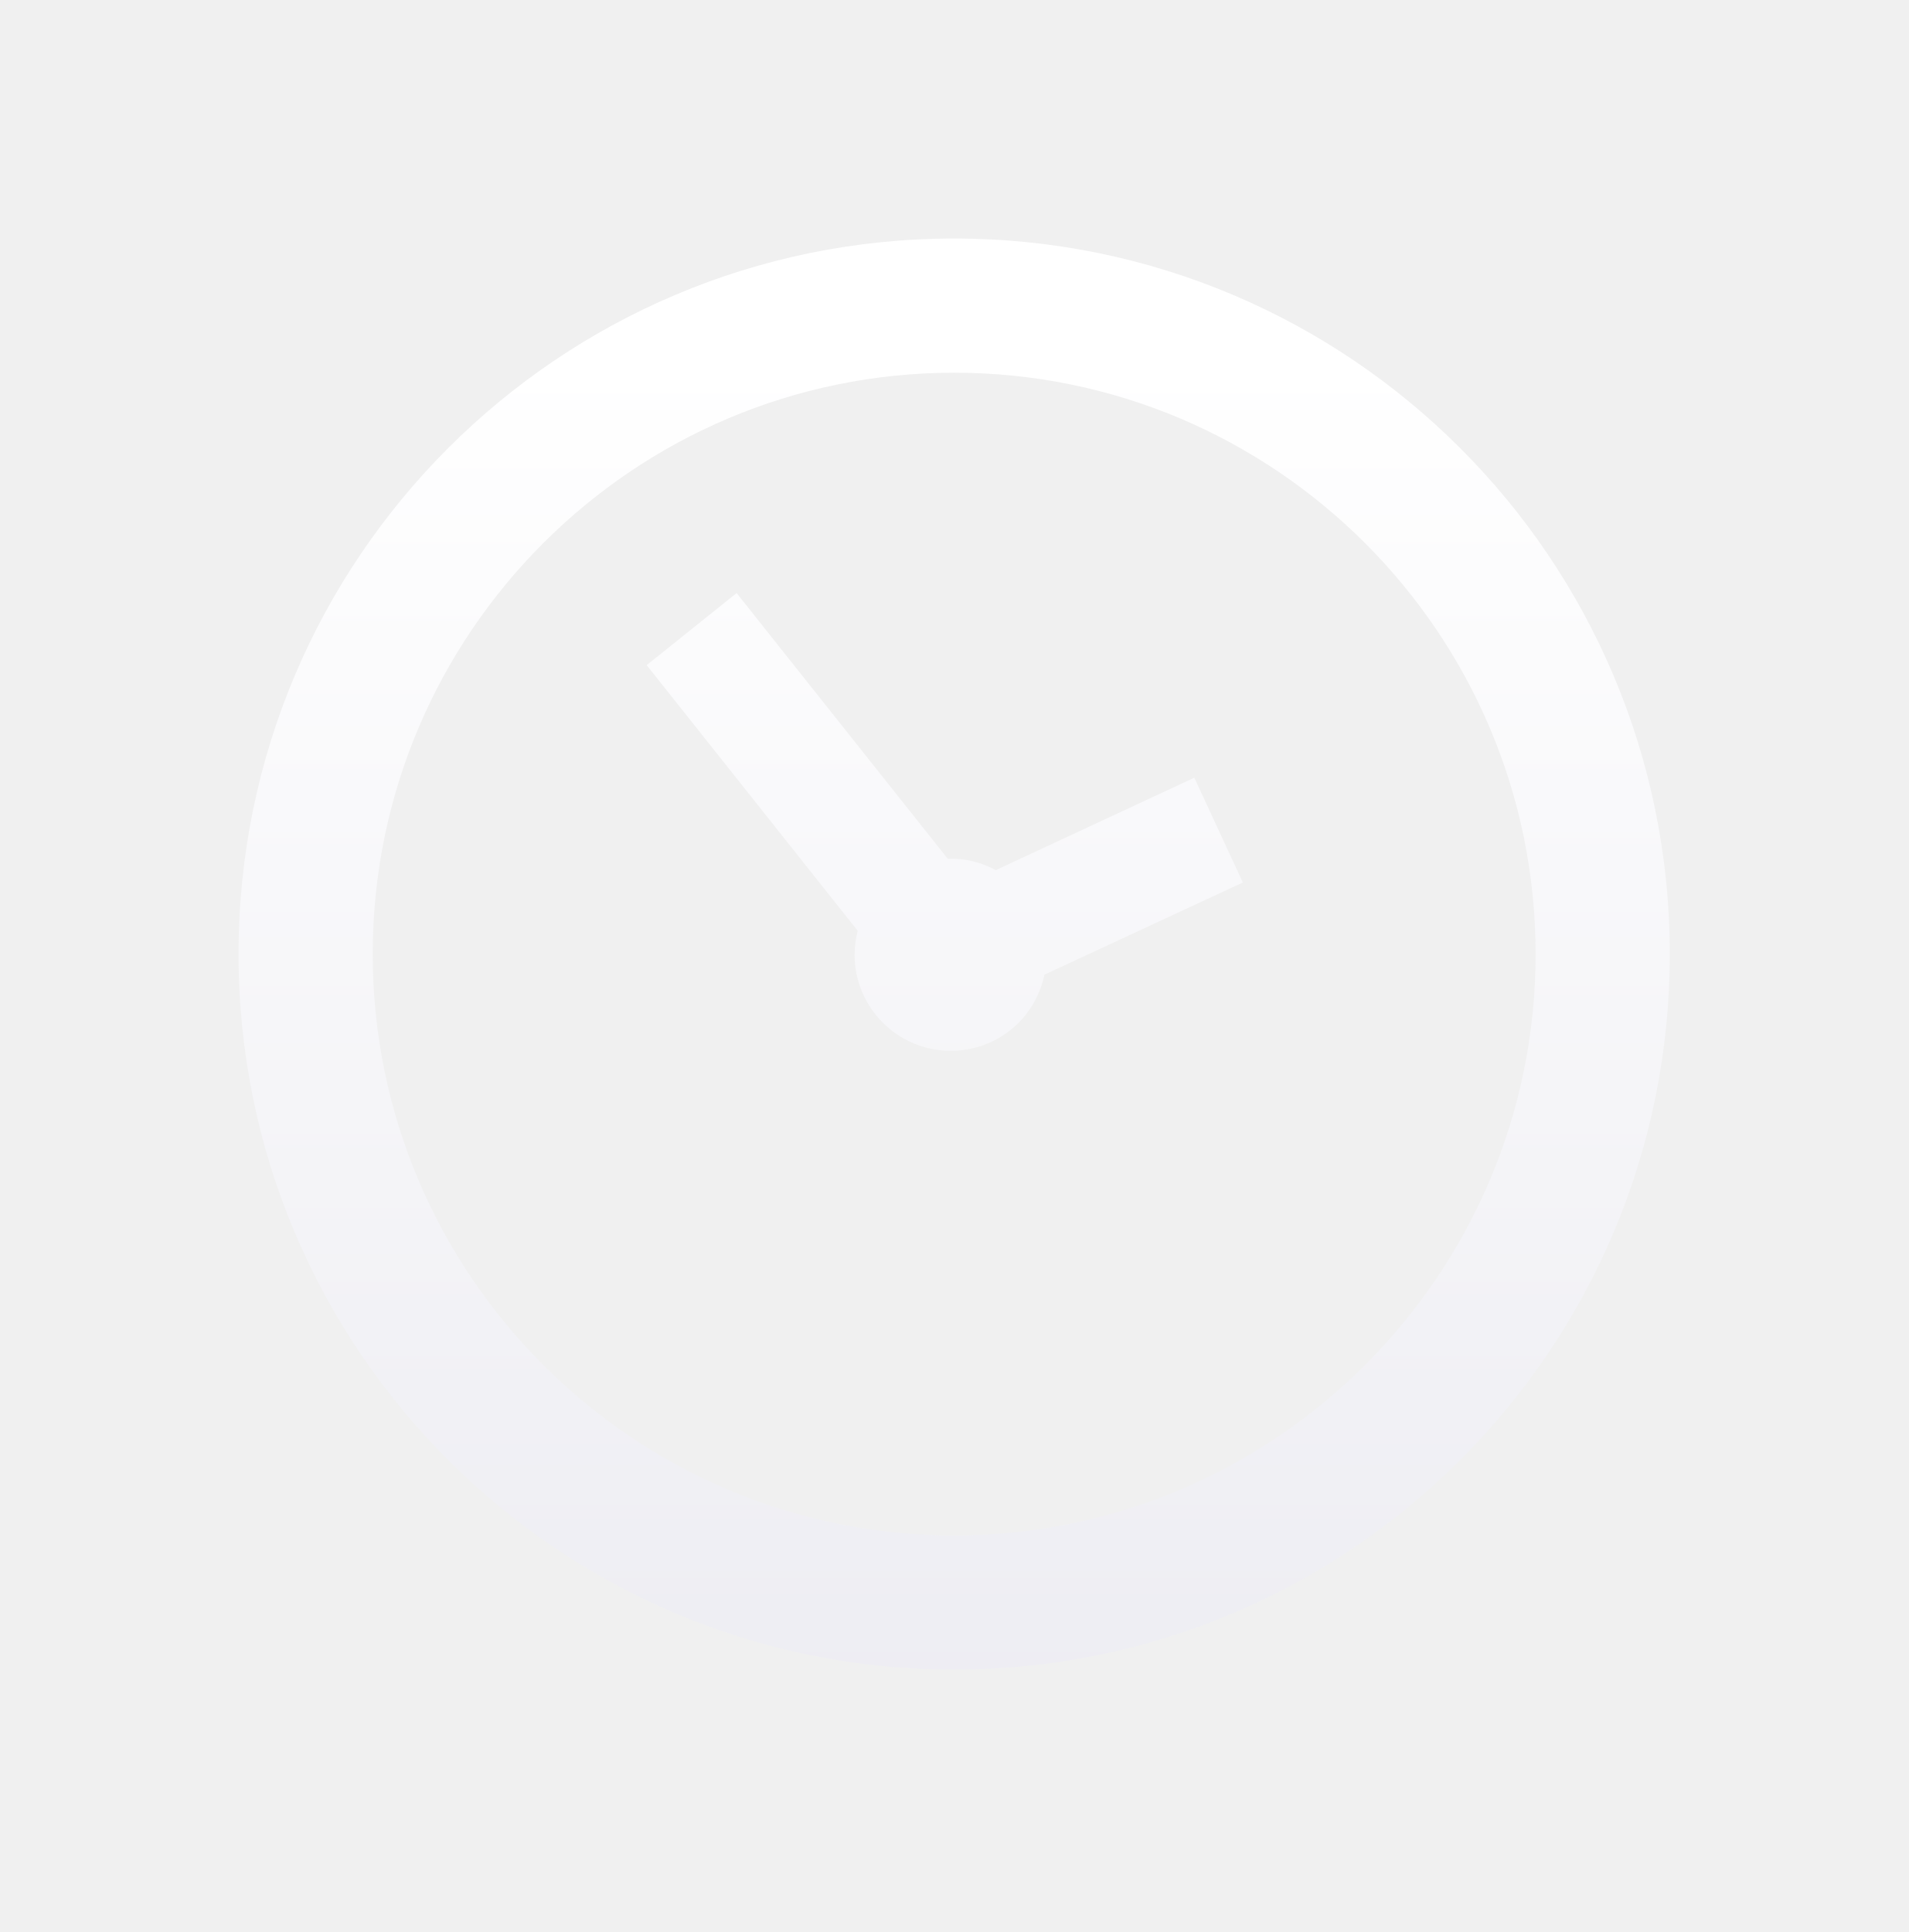
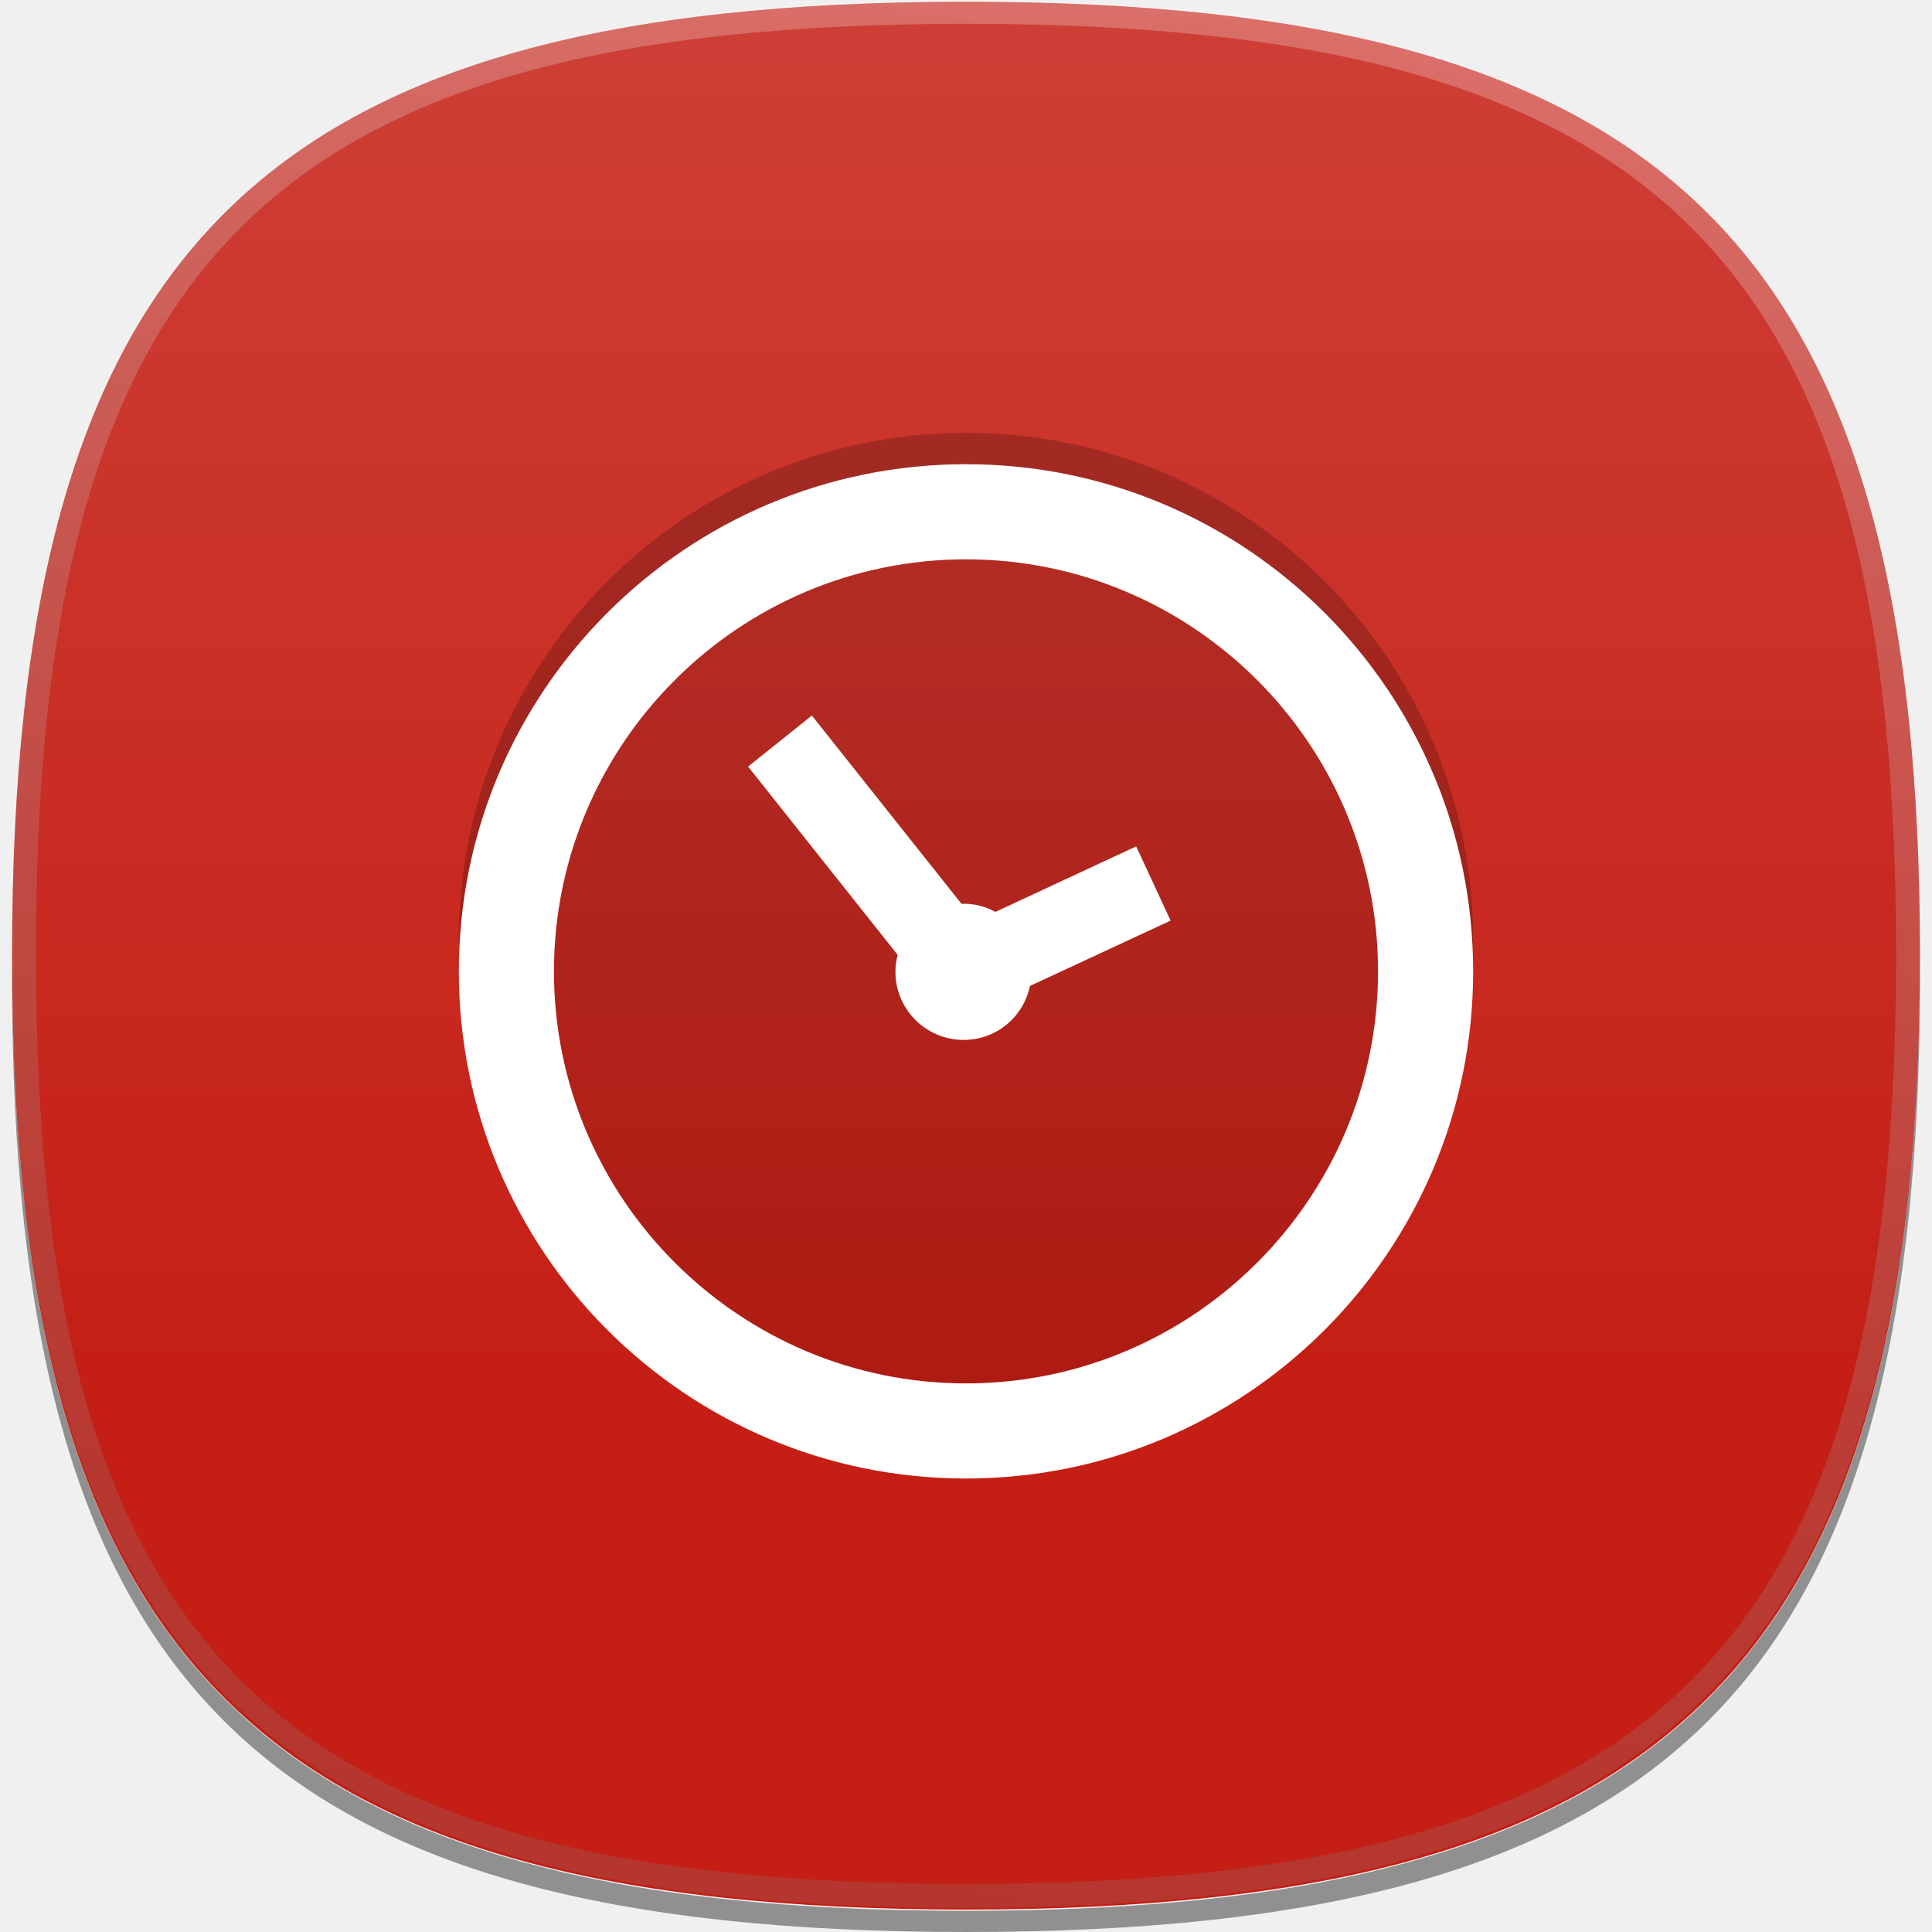
- <svg xmlns="http://www.w3.org/2000/svg" version="1.1" id="icon-l-clock-layer" x="0px" y="0px" width="80px" height="81px" viewBox="0 0 80 81" style="enable-background:new 0 0 80 81;" xml:space="preserve">
+ <svg xmlns="http://www.w3.org/2000/svg" version="1.1" id="icon-l-clock-layer" x="0px" y="0px" width="80px" height="80px" viewBox="0 0 80 80" style="enable-background:new 0 0 80 80;" xml:space="preserve">
  <g id="icon-l-clock_1_">
-     <linearGradient id="SVGID_1_" gradientUnits="userSpaceOnUse" x1="39.999" y1="14.95" x2="39.999" y2="253.976">
+     <rect style="fill:none;" width="80" height="80" />
+     <path id="_x31__pixel_shadow_13_" style="opacity:0.4;" d="M58.207,77.144c-0.089,0.025-0.182,0.046-0.271,0.07   c-0.497,0.133-1,0.26-1.52,0.378c-0.521,0.118-1.06,0.228-1.604,0.332c-0.112,0.021-0.219,0.046-0.331,0.067   c-4.176,0.772-8.979,1.132-14.479,1.132c-5.503,0-10.305-0.359-14.479-1.132c-0.114-0.021-0.219-0.047-0.33-0.067   c-0.545-0.104-1.085-0.214-1.606-0.332c-0.52-0.118-1.021-0.245-1.519-0.378c-0.09-0.024-0.184-0.045-0.271-0.07   C6.457,72.989,0.592,61.874,0.506,40.097c0,0.163-0.006,0.314-0.006,0.477C0.5,69.839,10.735,80,40.002,80   C69.267,80,79.5,69.839,79.5,40.573c0-0.162-0.002-0.313-0.004-0.477C79.411,61.874,73.545,72.989,58.207,77.144" />
+     <path id="flat_colour_squircle_14_" style="fill:#C51E14;" d="M79.5,39.57c0,29.267-10.233,39.501-39.499,39.501   C10.733,79.071,0.5,68.837,0.5,39.57c0-29.263,10.233-39.498,39.501-39.498C69.267,0.072,79.5,10.308,79.5,39.57" />
+     <linearGradient id="shine_top_layer_1_" gradientUnits="userSpaceOnUse" x1="39.999" y1="0.072" x2="39.999" y2="79.072">
      <stop offset="0" style="stop-color:#FFFFFF" />
-       <stop offset="1" style="stop-color:#B3B2C9" />
+       <stop offset="0.736" style="stop-color:#FFFFFF;stop-opacity:0" />
    </linearGradient>
-     <path style="fill:url(#SVGID_1_);" d="M43.785,40.862c-0.397,1.867-2.012,3.194-3.93,3.194c-2.221,0-4.029-1.809-4.029-4.027   c0-0.337,0.045-0.674,0.132-1.002L27.11,27.886l3.77-3.021l8.851,11.14c0.698-0.029,1.379,0.136,2.012,0.477l8.324-3.875   l2.035,4.391L43.785,40.862z M40,15.626c13.44,0,24.375,10.933,24.375,24.374c0,13.438-10.935,24.374-24.375,24.374   c-13.441,0-24.375-10.936-24.375-24.374C15.625,26.559,26.559,15.626,40,15.626 M40,10c-16.569,0-30,13.432-30,30   c0,16.566,13.431,29.999,30,29.999c16.568,0,30-13.433,30-29.999C70,23.432,56.568,10,40,10L40,10z" />
-     <rect style="fill:none;" width="80" height="80" />
+     <path id="shine_top_layer_5_" style="opacity:0.15;fill:url(#shine_top_layer_1_);" d="M79.5,39.572   c0,29.265-10.234,39.499-39.5,39.499c-29.264,0-39.5-10.234-39.5-39.499s10.236-39.5,39.5-39.5   C69.266,0.072,79.5,10.308,79.5,39.572z" />
+     <linearGradient id="top_edge_highlight_1_" gradientUnits="userSpaceOnUse" x1="47.711" y1="-0.17" x2="32.289" y2="79.17">
+       <stop offset="0" style="stop-color:#FFFFFF" />
+       <stop offset="0.112" style="stop-color:#EBEBEB" />
+       <stop offset="0.397" style="stop-color:#BDBDBD" />
+       <stop offset="0.65" style="stop-color:#9B9B9B" />
+       <stop offset="0.86" style="stop-color:#878787" />
+       <stop offset="1" style="stop-color:#808080" />
+     </linearGradient>
+     <path id="top_edge_highlight_13_" style="opacity:0.25;fill:url(#top_edge_highlight_1_);" d="M40.001,79   C10.837,79,0.5,68.663,0.5,39.499C0.5,10.336,10.837,0,40.001,0C69.164,0,79.5,10.336,79.5,39.499C79.5,68.663,69.164,79,40.001,79   L40.001,79z M40.001,0.986c-28.795,0-38.514,9.719-38.514,38.513c0,28.795,9.719,38.513,38.514,38.513   c28.794,0,38.512-9.718,38.512-38.513C78.513,10.705,68.795,0.986,40.001,0.986L40.001,0.986z" />
+     <path style="opacity:0.2;" d="M40,21.859c9.409,0,18.579,7.654,18.579,17.062c0,9.407-9.17,18.579-18.579,18.579   c-9.408,0-18.58-9.172-18.58-18.579C21.42,29.514,30.592,21.859,40,21.859 M40,17.922c-11.598,0-21,9.402-21,21   c0,11.597,9.402,20.999,21,20.999s21-9.402,21-20.999C61,27.324,51.598,17.922,40,17.922L40,17.922z" />
+     <path style="opacity:0.12;" d="M40,23.16c9.409,0,17.062,7.652,17.062,17.062c0,9.407-7.653,17.062-17.062,17.062   c-9.408,0-17.062-7.655-17.062-17.062C22.938,30.812,30.592,23.16,40,23.16" />
+     <path style="fill:#FFFFFF;" d="M42.648,40.826c-0.277,1.307-1.406,2.235-2.75,2.235c-1.555,0-2.82-1.267-2.82-2.818   c0-0.236,0.031-0.473,0.093-0.702l-6.194-7.799l2.64-2.113l6.196,7.797c0.488-0.021,0.965,0.094,1.406,0.333l5.827-2.712   l1.427,3.073L42.648,40.826z M40,23.16c9.409,0,17.062,7.652,17.062,17.062c0,9.407-7.653,17.062-17.062,17.062   c-9.408,0-17.062-7.655-17.062-17.062C22.938,30.812,30.592,23.16,40,23.16 M40,19.222c-11.598,0-21,9.402-21,21s9.402,21,21,21   s21-9.402,21-21S51.598,19.222,40,19.222L40,19.222z" />
  </g>
</svg>
